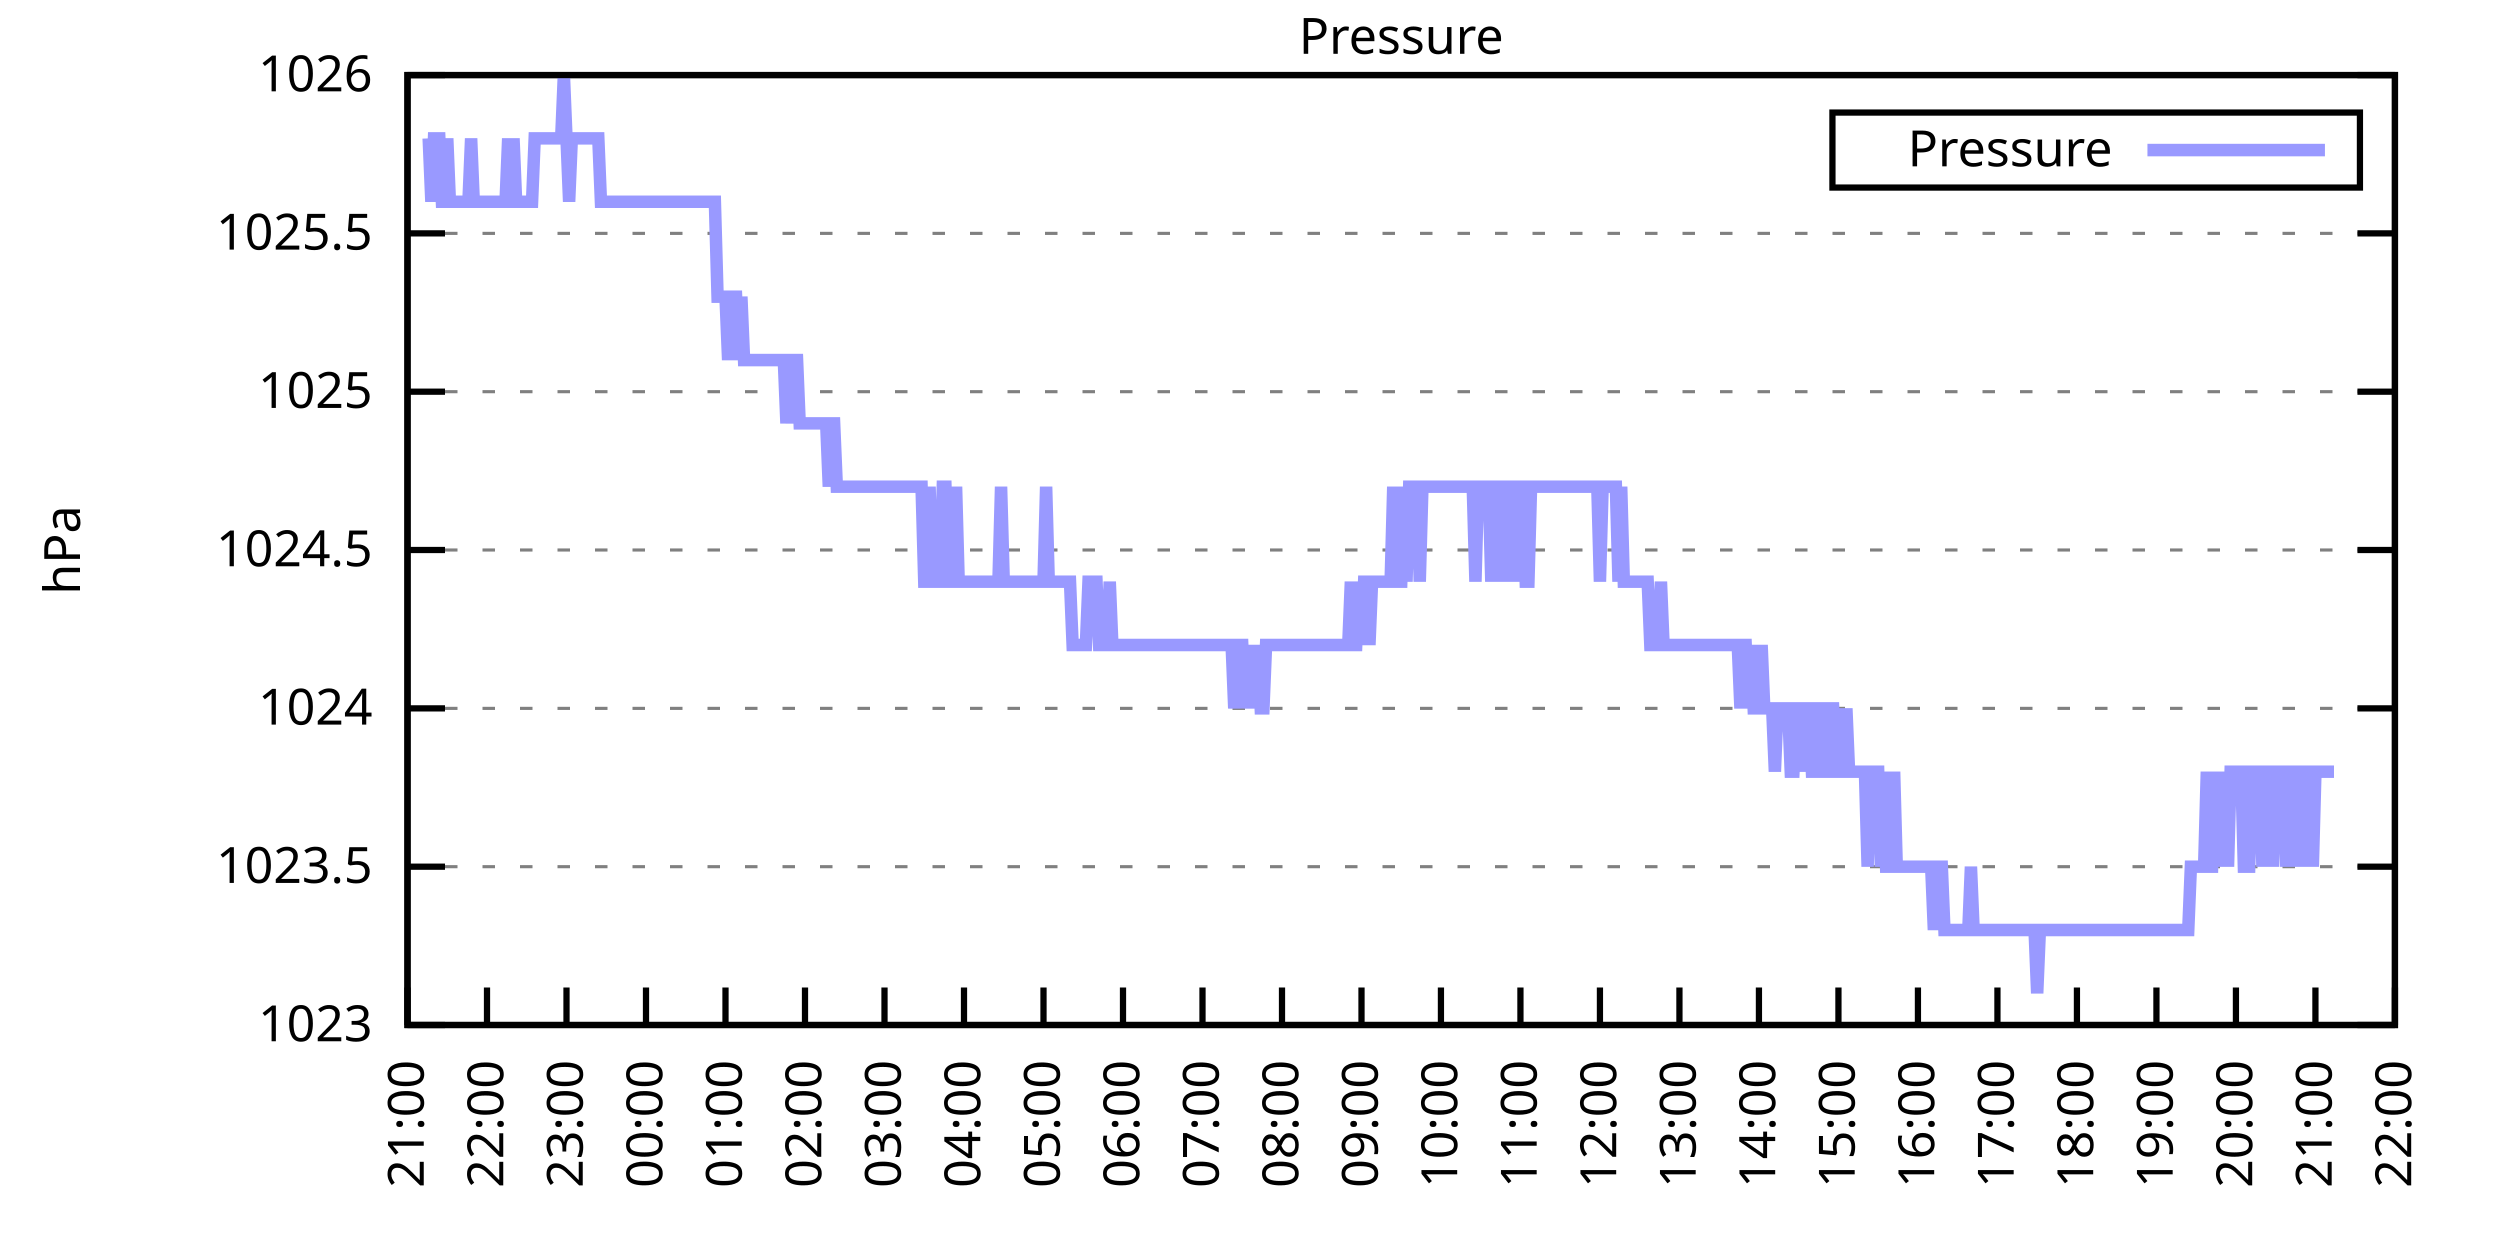
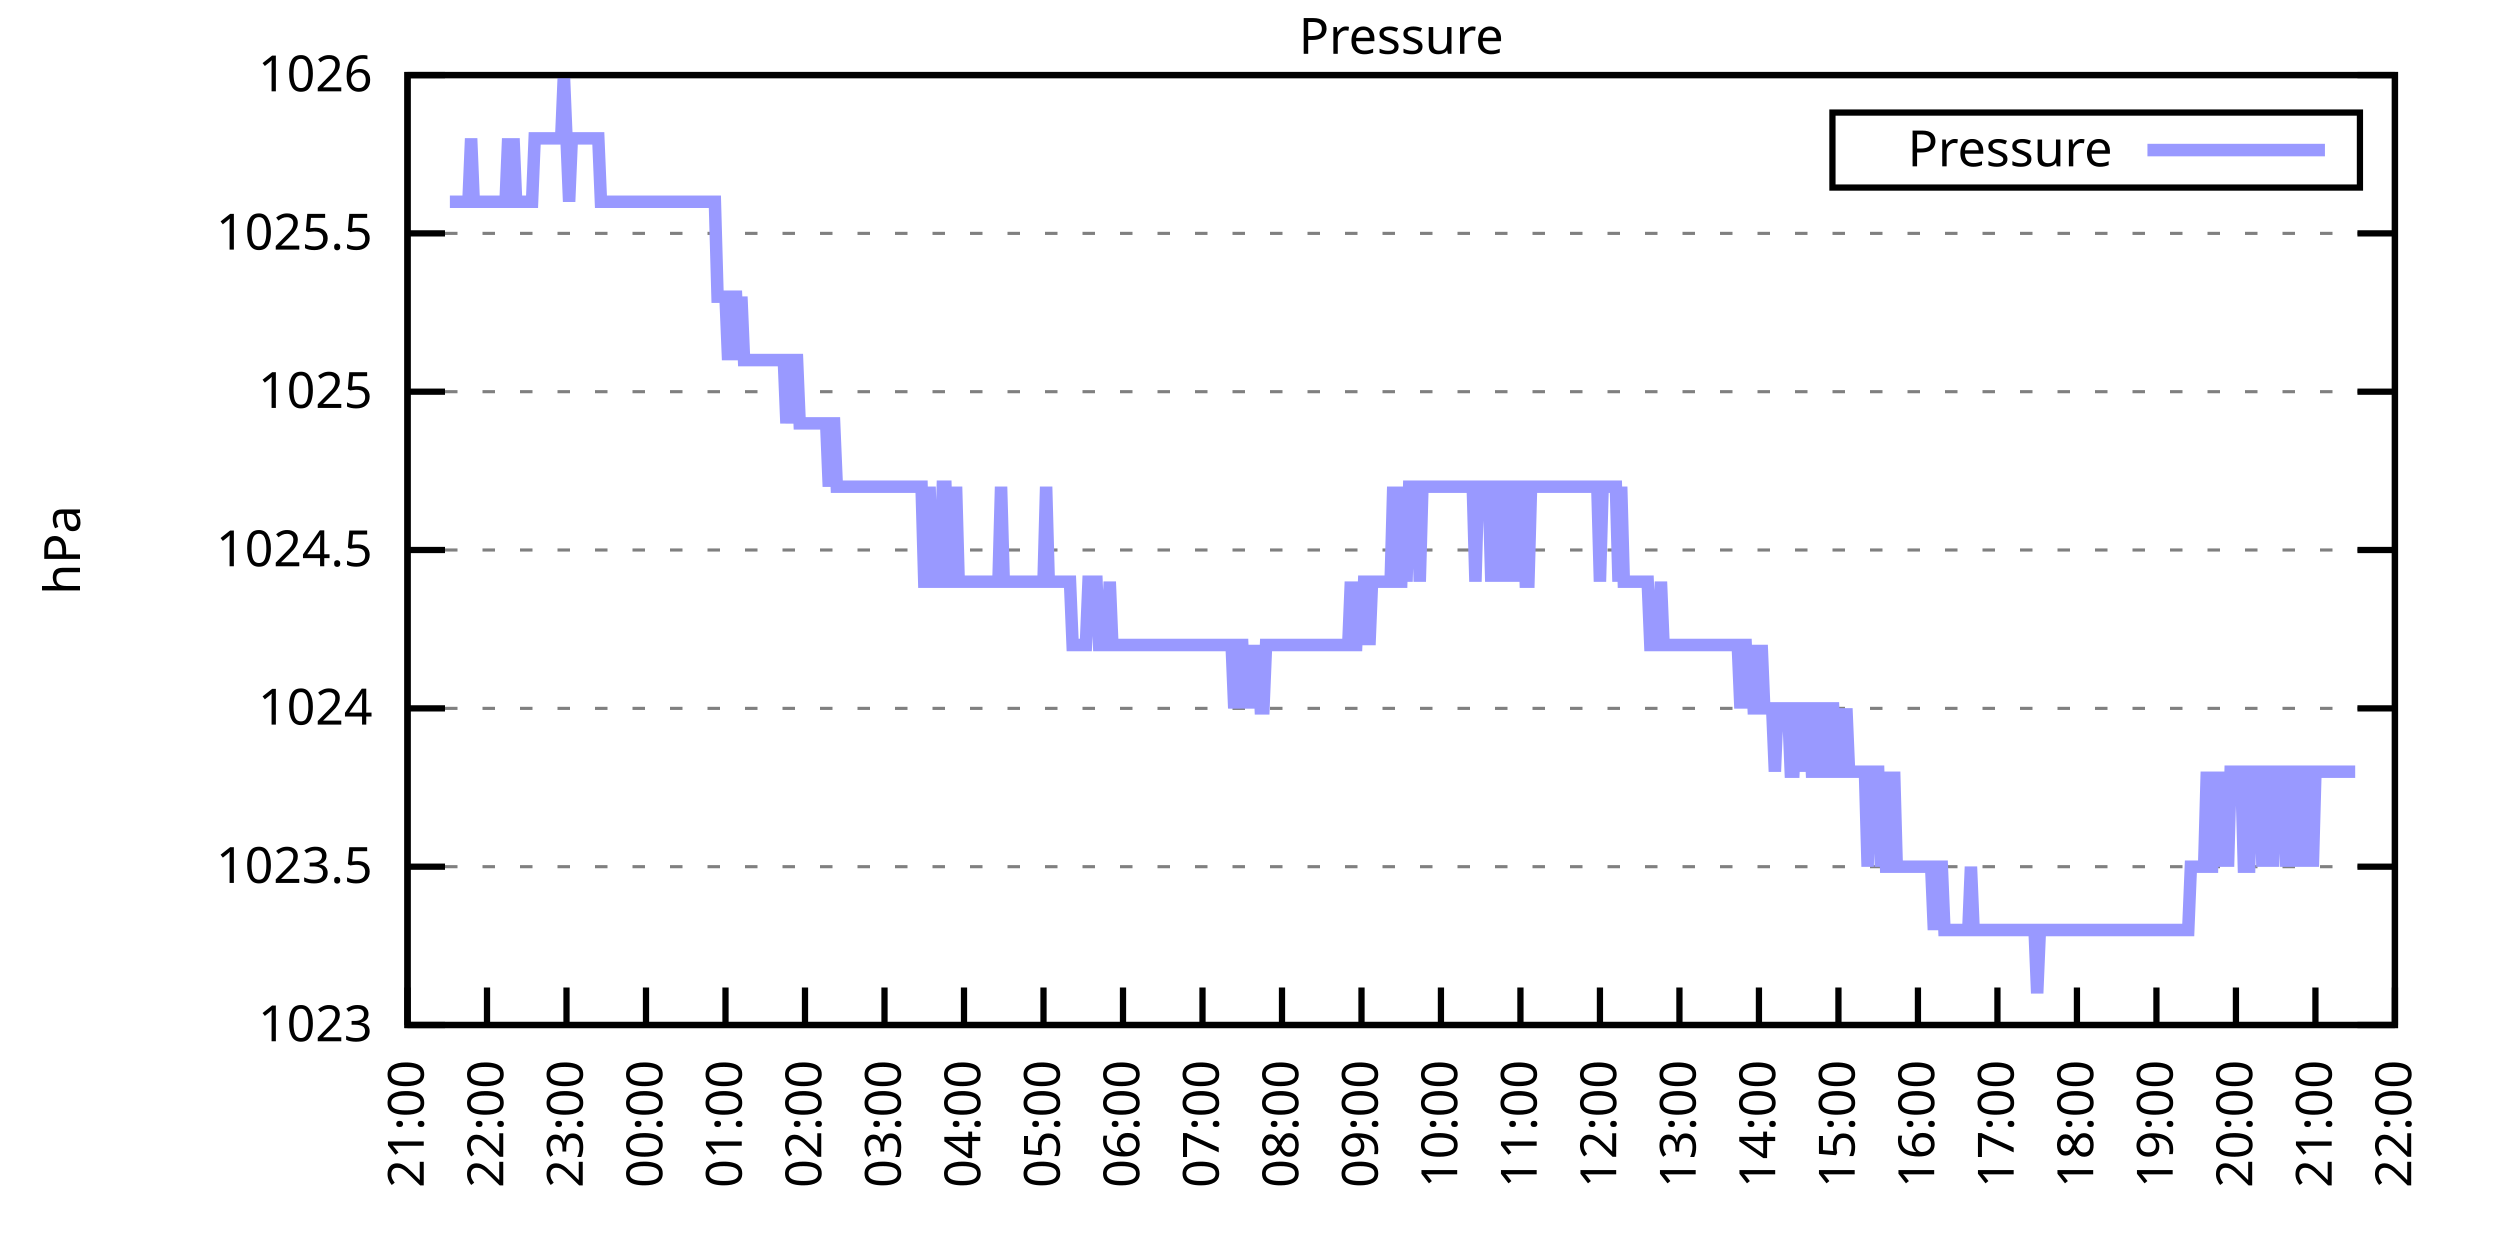
<svg xmlns="http://www.w3.org/2000/svg" xmlns:xlink="http://www.w3.org/1999/xlink" width="400" height="200" viewBox="0 0 400 200">
  <g id="gnuplot_canvas">
    <rect x="0" y="0" width="400" height="200" fill="none" />
    <defs>
      <circle id="gpDot" r="0.5" stroke-width="0.5" stroke="currentColor" />
      <path id="gpPt0" stroke-width="0.333" stroke="currentColor" d="M-1,0 h2 M0,-1 v2" />
      <path id="gpPt1" stroke-width="0.333" stroke="currentColor" d="M-1,-1 L1,1 M1,-1 L-1,1" />
      <path id="gpPt2" stroke-width="0.333" stroke="currentColor" d="M-1,0 L1,0 M0,-1 L0,1 M-1,-1 L1,1 M-1,1 L1,-1" />
      <rect id="gpPt3" stroke-width="0.333" stroke="currentColor" x="-1" y="-1" width="2" height="2" />
      <rect id="gpPt4" stroke-width="0.333" stroke="currentColor" fill="currentColor" x="-1" y="-1" width="2" height="2" />
      <circle id="gpPt5" stroke-width="0.333" stroke="currentColor" cx="0" cy="0" r="1" />
      <use xlink:href="#gpPt5" id="gpPt6" fill="currentColor" stroke="none" />
      <path id="gpPt7" stroke-width="0.333" stroke="currentColor" d="M0,-1.33 L-1.33,0.67 L1.33,0.67 z" />
      <use xlink:href="#gpPt7" id="gpPt8" fill="currentColor" stroke="none" />
      <use xlink:href="#gpPt7" id="gpPt9" stroke="currentColor" transform="rotate(180)" />
      <use xlink:href="#gpPt9" id="gpPt10" fill="currentColor" stroke="none" />
      <use xlink:href="#gpPt3" id="gpPt11" stroke="currentColor" transform="rotate(45)" />
      <use xlink:href="#gpPt11" id="gpPt12" fill="currentColor" stroke="none" />
      <path id="gpPt13" stroke-width="0.333" stroke="currentColor" d="M0,1.330 L1.265,0.411 L0.782,-1.067 L-0.782,-1.076 L-1.265,0.411 z" />
      <use xlink:href="#gpPt13" id="gpPt14" fill="currentColor" stroke="none" />
      <filter id="textbox" filterUnits="objectBoundingBox" x="0" y="0" height="1" width="1">
        <feFlood flood-color="white" flood-opacity="1" result="bgnd" />
        <feComposite in="SourceGraphic" in2="bgnd" operator="atop" />
      </filter>
      <filter id="greybox" filterUnits="objectBoundingBox" x="0" y="0" height="1" width="1">
        <feFlood flood-color="lightgrey" flood-opacity="1" result="grey" />
        <feComposite in="SourceGraphic" in2="grey" operator="atop" />
      </filter>
    </defs>
    <g fill="none" color="white" stroke="currentColor" stroke-width="1.00" stroke-linecap="butt" stroke-linejoin="miter">
</g>
    <g fill="none" color="black" stroke="currentColor" stroke-width="1.00" stroke-linecap="butt" stroke-linejoin="miter">
      <g stroke="none" shape-rendering="crispEdges">
        <polygon fill="rgb(255, 255, 255)" points="65.20,164.00 383.18,164.00 383.18,12.02 65.20,12.02 " />
      </g>
    </g>
    <g fill="none" color="black" stroke="currentColor" stroke-width="1.00" stroke-linecap="butt" stroke-linejoin="miter">
</g>
    <g fill="none" color="black" stroke="black" stroke-width="0.50" stroke-linecap="butt" stroke-linejoin="miter">
</g>
    <g fill="none" color="gray" stroke="currentColor" stroke-width="0.50" stroke-linecap="butt" stroke-linejoin="miter">
      <path stroke="gray" stroke-dasharray="2,4" class="gridline" d="M65.20,164.00 L383.19,164.00  " />
    </g>
    <g fill="none" color="gray" stroke="gray" stroke-width="1.00" stroke-linecap="butt" stroke-linejoin="miter">
</g>
    <g fill="none" color="black" stroke="currentColor" stroke-width="1.00" stroke-linecap="butt" stroke-linejoin="miter">
      <path stroke="black" d="M65.20,164.00 L71.20,164.00 M383.19,164.00 L377.19,164.00  " />
      <g transform="translate(59.60,166.60)" stroke="none" fill="black" font-family="Sans" font-size="8.00" text-anchor="end">
        <text>
          <tspan font-family="Sans"> 1023</tspan>
        </text>
      </g>
    </g>
    <g fill="none" color="black" stroke="currentColor" stroke-width="1.00" stroke-linecap="butt" stroke-linejoin="miter">
</g>
    <g fill="none" color="black" stroke="black" stroke-width="0.50" stroke-linecap="butt" stroke-linejoin="miter">
</g>
    <g fill="none" color="gray" stroke="currentColor" stroke-width="0.50" stroke-linecap="butt" stroke-linejoin="miter">
      <path stroke="gray" stroke-dasharray="2,4" class="gridline" d="M65.20,138.67 L383.19,138.67  " />
    </g>
    <g fill="none" color="gray" stroke="gray" stroke-width="1.00" stroke-linecap="butt" stroke-linejoin="miter">
</g>
    <g fill="none" color="black" stroke="currentColor" stroke-width="1.00" stroke-linecap="butt" stroke-linejoin="miter">
      <path stroke="black" d="M65.20,138.67 L71.20,138.67 M383.19,138.67 L377.19,138.67  " />
      <g transform="translate(59.60,141.27)" stroke="none" fill="black" font-family="Sans" font-size="8.00" text-anchor="end">
        <text>
          <tspan font-family="Sans"> 1023.5</tspan>
        </text>
      </g>
    </g>
    <g fill="none" color="black" stroke="currentColor" stroke-width="1.00" stroke-linecap="butt" stroke-linejoin="miter">
</g>
    <g fill="none" color="black" stroke="black" stroke-width="0.50" stroke-linecap="butt" stroke-linejoin="miter">
</g>
    <g fill="none" color="gray" stroke="currentColor" stroke-width="0.50" stroke-linecap="butt" stroke-linejoin="miter">
      <path stroke="gray" stroke-dasharray="2,4" class="gridline" d="M65.20,113.34 L383.19,113.34  " />
    </g>
    <g fill="none" color="gray" stroke="gray" stroke-width="1.00" stroke-linecap="butt" stroke-linejoin="miter">
</g>
    <g fill="none" color="black" stroke="currentColor" stroke-width="1.00" stroke-linecap="butt" stroke-linejoin="miter">
      <path stroke="black" d="M65.20,113.34 L71.20,113.34 M383.19,113.34 L377.19,113.34  " />
      <g transform="translate(59.60,115.94)" stroke="none" fill="black" font-family="Sans" font-size="8.00" text-anchor="end">
        <text>
          <tspan font-family="Sans"> 1024</tspan>
        </text>
      </g>
    </g>
    <g fill="none" color="black" stroke="currentColor" stroke-width="1.00" stroke-linecap="butt" stroke-linejoin="miter">
</g>
    <g fill="none" color="black" stroke="black" stroke-width="0.50" stroke-linecap="butt" stroke-linejoin="miter">
</g>
    <g fill="none" color="gray" stroke="currentColor" stroke-width="0.50" stroke-linecap="butt" stroke-linejoin="miter">
      <path stroke="gray" stroke-dasharray="2,4" class="gridline" d="M65.20,88.00 L383.19,88.00  " />
    </g>
    <g fill="none" color="gray" stroke="gray" stroke-width="1.00" stroke-linecap="butt" stroke-linejoin="miter">
</g>
    <g fill="none" color="black" stroke="currentColor" stroke-width="1.00" stroke-linecap="butt" stroke-linejoin="miter">
      <path stroke="black" d="M65.20,88.00 L71.20,88.00 M383.19,88.00 L377.19,88.00  " />
      <g transform="translate(59.60,90.60)" stroke="none" fill="black" font-family="Sans" font-size="8.00" text-anchor="end">
        <text>
          <tspan font-family="Sans"> 1024.5</tspan>
        </text>
      </g>
    </g>
    <g fill="none" color="black" stroke="currentColor" stroke-width="1.00" stroke-linecap="butt" stroke-linejoin="miter">
</g>
    <g fill="none" color="black" stroke="black" stroke-width="0.50" stroke-linecap="butt" stroke-linejoin="miter">
</g>
    <g fill="none" color="gray" stroke="currentColor" stroke-width="0.50" stroke-linecap="butt" stroke-linejoin="miter">
      <path stroke="gray" stroke-dasharray="2,4" class="gridline" d="M65.20,62.67 L383.19,62.67  " />
    </g>
    <g fill="none" color="gray" stroke="gray" stroke-width="1.00" stroke-linecap="butt" stroke-linejoin="miter">
</g>
    <g fill="none" color="black" stroke="currentColor" stroke-width="1.00" stroke-linecap="butt" stroke-linejoin="miter">
      <path stroke="black" d="M65.20,62.67 L71.20,62.67 M383.19,62.67 L377.19,62.67  " />
      <g transform="translate(59.60,65.27)" stroke="none" fill="black" font-family="Sans" font-size="8.00" text-anchor="end">
        <text>
          <tspan font-family="Sans"> 1025</tspan>
        </text>
      </g>
    </g>
    <g fill="none" color="black" stroke="currentColor" stroke-width="1.00" stroke-linecap="butt" stroke-linejoin="miter">
</g>
    <g fill="none" color="black" stroke="black" stroke-width="0.50" stroke-linecap="butt" stroke-linejoin="miter">
</g>
    <g fill="none" color="gray" stroke="currentColor" stroke-width="0.50" stroke-linecap="butt" stroke-linejoin="miter">
      <path stroke="gray" stroke-dasharray="2,4" class="gridline" d="M65.20,37.34 L383.19,37.34  " />
    </g>
    <g fill="none" color="gray" stroke="gray" stroke-width="1.00" stroke-linecap="butt" stroke-linejoin="miter">
</g>
    <g fill="none" color="black" stroke="currentColor" stroke-width="1.00" stroke-linecap="butt" stroke-linejoin="miter">
      <path stroke="black" d="M65.20,37.34 L71.20,37.34 M383.19,37.34 L377.19,37.34  " />
      <g transform="translate(59.60,39.94)" stroke="none" fill="black" font-family="Sans" font-size="8.00" text-anchor="end">
        <text>
          <tspan font-family="Sans"> 1025.5</tspan>
        </text>
      </g>
    </g>
    <g fill="none" color="black" stroke="currentColor" stroke-width="1.00" stroke-linecap="butt" stroke-linejoin="miter">
</g>
    <g fill="none" color="black" stroke="black" stroke-width="0.50" stroke-linecap="butt" stroke-linejoin="miter">
</g>
    <g fill="none" color="gray" stroke="currentColor" stroke-width="0.50" stroke-linecap="butt" stroke-linejoin="miter">
      <path stroke="gray" stroke-dasharray="2,4" class="gridline" d="M65.20,12.01 L383.19,12.01  " />
    </g>
    <g fill="none" color="gray" stroke="gray" stroke-width="1.00" stroke-linecap="butt" stroke-linejoin="miter">
</g>
    <g fill="none" color="black" stroke="currentColor" stroke-width="1.00" stroke-linecap="butt" stroke-linejoin="miter">
      <path stroke="black" d="M65.20,12.01 L71.20,12.01 M383.19,12.01 L377.19,12.01  " />
      <g transform="translate(59.60,14.61)" stroke="none" fill="black" font-family="Sans" font-size="8.00" text-anchor="end">
        <text>
          <tspan font-family="Sans"> 1026</tspan>
        </text>
      </g>
    </g>
    <g fill="none" color="black" stroke="currentColor" stroke-width="1.00" stroke-linecap="butt" stroke-linejoin="miter">
      <path stroke="black" d="M65.20,164.00 L65.20,158.00  " />
      <g transform="translate(67.80,169.60) rotate(270.00)" stroke="none" fill="black" font-family="Sans" font-size="8.00" text-anchor="end">
        <text>
          <tspan font-family="Sans">21:00</tspan>
        </text>
      </g>
    </g>
    <g fill="none" color="black" stroke="currentColor" stroke-width="1.00" stroke-linecap="butt" stroke-linejoin="miter">
      <path stroke="black" d="M77.92,164.00 L77.92,158.00  " />
      <g transform="translate(80.52,169.60) rotate(270.00)" stroke="none" fill="black" font-family="Sans" font-size="8.00" text-anchor="end">
        <text>
          <tspan font-family="Sans">22:00</tspan>
        </text>
      </g>
    </g>
    <g fill="none" color="black" stroke="currentColor" stroke-width="1.00" stroke-linecap="butt" stroke-linejoin="miter">
      <path stroke="black" d="M90.64,164.00 L90.64,158.00  " />
      <g transform="translate(93.24,169.60) rotate(270.00)" stroke="none" fill="black" font-family="Sans" font-size="8.00" text-anchor="end">
        <text>
          <tspan font-family="Sans">23:00</tspan>
        </text>
      </g>
    </g>
    <g fill="none" color="black" stroke="currentColor" stroke-width="1.00" stroke-linecap="butt" stroke-linejoin="miter">
      <path stroke="black" d="M103.36,164.00 L103.36,158.00  " />
      <g transform="translate(105.96,169.60) rotate(270.00)" stroke="none" fill="black" font-family="Sans" font-size="8.00" text-anchor="end">
        <text>
          <tspan font-family="Sans">00:00</tspan>
        </text>
      </g>
    </g>
    <g fill="none" color="black" stroke="currentColor" stroke-width="1.00" stroke-linecap="butt" stroke-linejoin="miter">
      <path stroke="black" d="M116.08,164.00 L116.08,158.00  " />
      <g transform="translate(118.68,169.60) rotate(270.00)" stroke="none" fill="black" font-family="Sans" font-size="8.00" text-anchor="end">
        <text>
          <tspan font-family="Sans">01:00</tspan>
        </text>
      </g>
    </g>
    <g fill="none" color="black" stroke="currentColor" stroke-width="1.00" stroke-linecap="butt" stroke-linejoin="miter">
      <path stroke="black" d="M128.80,164.00 L128.80,158.00  " />
      <g transform="translate(131.40,169.60) rotate(270.00)" stroke="none" fill="black" font-family="Sans" font-size="8.00" text-anchor="end">
        <text>
          <tspan font-family="Sans">02:00</tspan>
        </text>
      </g>
    </g>
    <g fill="none" color="black" stroke="currentColor" stroke-width="1.00" stroke-linecap="butt" stroke-linejoin="miter">
      <path stroke="black" d="M141.52,164.00 L141.52,158.00  " />
      <g transform="translate(144.12,169.60) rotate(270.00)" stroke="none" fill="black" font-family="Sans" font-size="8.00" text-anchor="end">
        <text>
          <tspan font-family="Sans">03:00</tspan>
        </text>
      </g>
    </g>
    <g fill="none" color="black" stroke="currentColor" stroke-width="1.00" stroke-linecap="butt" stroke-linejoin="miter">
      <path stroke="black" d="M154.24,164.00 L154.24,158.00  " />
      <g transform="translate(156.84,169.60) rotate(270.00)" stroke="none" fill="black" font-family="Sans" font-size="8.00" text-anchor="end">
        <text>
          <tspan font-family="Sans">04:00</tspan>
        </text>
      </g>
    </g>
    <g fill="none" color="black" stroke="currentColor" stroke-width="1.00" stroke-linecap="butt" stroke-linejoin="miter">
      <path stroke="black" d="M166.96,164.00 L166.96,158.00  " />
      <g transform="translate(169.56,169.60) rotate(270.00)" stroke="none" fill="black" font-family="Sans" font-size="8.00" text-anchor="end">
        <text>
          <tspan font-family="Sans">05:00</tspan>
        </text>
      </g>
    </g>
    <g fill="none" color="black" stroke="currentColor" stroke-width="1.00" stroke-linecap="butt" stroke-linejoin="miter">
      <path stroke="black" d="M179.68,164.00 L179.68,158.00  " />
      <g transform="translate(182.28,169.60) rotate(270.00)" stroke="none" fill="black" font-family="Sans" font-size="8.00" text-anchor="end">
        <text>
          <tspan font-family="Sans">06:00</tspan>
        </text>
      </g>
    </g>
    <g fill="none" color="black" stroke="currentColor" stroke-width="1.00" stroke-linecap="butt" stroke-linejoin="miter">
      <path stroke="black" d="M192.40,164.00 L192.40,158.00  " />
      <g transform="translate(195.00,169.60) rotate(270.00)" stroke="none" fill="black" font-family="Sans" font-size="8.00" text-anchor="end">
        <text>
          <tspan font-family="Sans">07:00</tspan>
        </text>
      </g>
    </g>
    <g fill="none" color="black" stroke="currentColor" stroke-width="1.00" stroke-linecap="butt" stroke-linejoin="miter">
      <path stroke="black" d="M205.12,164.00 L205.12,158.00  " />
      <g transform="translate(207.72,169.60) rotate(270.00)" stroke="none" fill="black" font-family="Sans" font-size="8.00" text-anchor="end">
        <text>
          <tspan font-family="Sans">08:00</tspan>
        </text>
      </g>
    </g>
    <g fill="none" color="black" stroke="currentColor" stroke-width="1.00" stroke-linecap="butt" stroke-linejoin="miter">
      <path stroke="black" d="M217.84,164.00 L217.84,158.00  " />
      <g transform="translate(220.44,169.60) rotate(270.00)" stroke="none" fill="black" font-family="Sans" font-size="8.00" text-anchor="end">
        <text>
          <tspan font-family="Sans">09:00</tspan>
        </text>
      </g>
    </g>
    <g fill="none" color="black" stroke="currentColor" stroke-width="1.00" stroke-linecap="butt" stroke-linejoin="miter">
      <path stroke="black" d="M230.55,164.00 L230.55,158.00  " />
      <g transform="translate(233.15,169.60) rotate(270.00)" stroke="none" fill="black" font-family="Sans" font-size="8.00" text-anchor="end">
        <text>
          <tspan font-family="Sans">10:00</tspan>
        </text>
      </g>
    </g>
    <g fill="none" color="black" stroke="currentColor" stroke-width="1.00" stroke-linecap="butt" stroke-linejoin="miter">
      <path stroke="black" d="M243.27,164.00 L243.27,158.00  " />
      <g transform="translate(245.87,169.60) rotate(270.00)" stroke="none" fill="black" font-family="Sans" font-size="8.00" text-anchor="end">
        <text>
          <tspan font-family="Sans">11:00</tspan>
        </text>
      </g>
    </g>
    <g fill="none" color="black" stroke="currentColor" stroke-width="1.00" stroke-linecap="butt" stroke-linejoin="miter">
      <path stroke="black" d="M255.99,164.00 L255.99,158.00  " />
      <g transform="translate(258.59,169.60) rotate(270.00)" stroke="none" fill="black" font-family="Sans" font-size="8.00" text-anchor="end">
        <text>
          <tspan font-family="Sans">12:00</tspan>
        </text>
      </g>
    </g>
    <g fill="none" color="black" stroke="currentColor" stroke-width="1.00" stroke-linecap="butt" stroke-linejoin="miter">
      <path stroke="black" d="M268.71,164.00 L268.71,158.00  " />
      <g transform="translate(271.31,169.60) rotate(270.00)" stroke="none" fill="black" font-family="Sans" font-size="8.00" text-anchor="end">
        <text>
          <tspan font-family="Sans">13:00</tspan>
        </text>
      </g>
    </g>
    <g fill="none" color="black" stroke="currentColor" stroke-width="1.00" stroke-linecap="butt" stroke-linejoin="miter">
      <path stroke="black" d="M281.43,164.00 L281.43,158.00  " />
      <g transform="translate(284.03,169.60) rotate(270.00)" stroke="none" fill="black" font-family="Sans" font-size="8.00" text-anchor="end">
        <text>
          <tspan font-family="Sans">14:00</tspan>
        </text>
      </g>
    </g>
    <g fill="none" color="black" stroke="currentColor" stroke-width="1.00" stroke-linecap="butt" stroke-linejoin="miter">
      <path stroke="black" d="M294.15,164.00 L294.15,158.00  " />
      <g transform="translate(296.75,169.60) rotate(270.00)" stroke="none" fill="black" font-family="Sans" font-size="8.00" text-anchor="end">
        <text>
          <tspan font-family="Sans">15:00</tspan>
        </text>
      </g>
    </g>
    <g fill="none" color="black" stroke="currentColor" stroke-width="1.00" stroke-linecap="butt" stroke-linejoin="miter">
      <path stroke="black" d="M306.87,164.00 L306.87,158.00  " />
      <g transform="translate(309.47,169.60) rotate(270.00)" stroke="none" fill="black" font-family="Sans" font-size="8.00" text-anchor="end">
        <text>
          <tspan font-family="Sans">16:00</tspan>
        </text>
      </g>
    </g>
    <g fill="none" color="black" stroke="currentColor" stroke-width="1.00" stroke-linecap="butt" stroke-linejoin="miter">
      <path stroke="black" d="M319.59,164.00 L319.59,158.00  " />
      <g transform="translate(322.19,169.60) rotate(270.00)" stroke="none" fill="black" font-family="Sans" font-size="8.00" text-anchor="end">
        <text>
          <tspan font-family="Sans">17:00</tspan>
        </text>
      </g>
    </g>
    <g fill="none" color="black" stroke="currentColor" stroke-width="1.00" stroke-linecap="butt" stroke-linejoin="miter">
      <path stroke="black" d="M332.31,164.00 L332.31,158.00  " />
      <g transform="translate(334.91,169.60) rotate(270.00)" stroke="none" fill="black" font-family="Sans" font-size="8.00" text-anchor="end">
        <text>
          <tspan font-family="Sans">18:00</tspan>
        </text>
      </g>
    </g>
    <g fill="none" color="black" stroke="currentColor" stroke-width="1.00" stroke-linecap="butt" stroke-linejoin="miter">
      <path stroke="black" d="M345.03,164.00 L345.03,158.00  " />
      <g transform="translate(347.63,169.60) rotate(270.00)" stroke="none" fill="black" font-family="Sans" font-size="8.00" text-anchor="end">
        <text>
          <tspan font-family="Sans">19:00</tspan>
        </text>
      </g>
    </g>
    <g fill="none" color="black" stroke="currentColor" stroke-width="1.00" stroke-linecap="butt" stroke-linejoin="miter">
      <path stroke="black" d="M357.75,164.00 L357.75,158.00  " />
      <g transform="translate(360.35,169.60) rotate(270.00)" stroke="none" fill="black" font-family="Sans" font-size="8.00" text-anchor="end">
        <text>
          <tspan font-family="Sans">20:00</tspan>
        </text>
      </g>
    </g>
    <g fill="none" color="black" stroke="currentColor" stroke-width="1.00" stroke-linecap="butt" stroke-linejoin="miter">
      <path stroke="black" d="M370.47,164.00 L370.47,158.00  " />
      <g transform="translate(373.07,169.60) rotate(270.00)" stroke="none" fill="black" font-family="Sans" font-size="8.00" text-anchor="end">
        <text>
          <tspan font-family="Sans">21:00</tspan>
        </text>
      </g>
    </g>
    <g fill="none" color="black" stroke="currentColor" stroke-width="1.00" stroke-linecap="butt" stroke-linejoin="miter">
      <path stroke="black" d="M383.19,164.00 L383.19,158.00  " />
      <g transform="translate(385.79,169.60) rotate(270.00)" stroke="none" fill="black" font-family="Sans" font-size="8.00" text-anchor="end">
        <text>
          <tspan font-family="Sans">22:00</tspan>
        </text>
      </g>
    </g>
    <g fill="none" color="black" stroke="currentColor" stroke-width="1.00" stroke-linecap="butt" stroke-linejoin="miter">
</g>
    <g fill="none" color="black" stroke="currentColor" stroke-width="1.00" stroke-linecap="butt" stroke-linejoin="miter">
      <path stroke="black" d="M65.20,12.01 L65.20,164.00 L383.19,164.00 L383.19,12.01 L65.20,12.01 Z  " />
    </g>
    <g fill="none" color="black" stroke="currentColor" stroke-width="1.00" stroke-linecap="butt" stroke-linejoin="miter">
</g>
    <g fill="none" color="black" stroke="currentColor" stroke-width="1.00" stroke-linecap="butt" stroke-linejoin="miter">
      <path stroke="black" d="M293.19,30.01 L293.19,18.01 L377.59,18.01 L377.59,30.01 L293.19,30.01 Z  " />
    </g>
    <g id="Pressure_plot_1">
      <g fill="none" color="white" stroke="black" stroke-width="2.00" stroke-linecap="butt" stroke-linejoin="miter">
</g>
      <g fill="none" color="black" stroke="currentColor" stroke-width="2.00" stroke-linecap="butt" stroke-linejoin="miter">
        <g transform="translate(337.99,26.61)" stroke="none" fill="black" font-family="Sans" font-size="8.00" text-anchor="end">
          <text>
            <tspan font-family="Sans">Pressure</tspan>
          </text>
        </g>
      </g>
      <g fill="none" color="black" stroke="currentColor" stroke-width="2.00" stroke-linecap="butt" stroke-linejoin="miter">
-         <path stroke="rgb(153, 153, 255)" d="M343.59,24.01 L371.99,24.01 M68.59,22.14 L69.02,32.28 L69.44,22.14 L69.86,22.14 L70.29,22.14 L70.71,32.28   L71.14,32.28 L71.56,22.14 L71.98,32.28 L72.41,32.28 L72.83,32.28 L73.26,32.28 L73.68,32.28 L74.10,32.28   L74.53,32.28 L74.95,32.28 L75.38,22.14 L75.80,32.28 L76.22,32.28 L76.65,32.28 L77.07,32.28 L77.50,32.28   L77.92,32.28 L78.34,32.28 L78.77,32.28 L79.19,32.28 L79.62,32.28 L80.04,32.28 L80.46,32.28 L80.89,32.28   L81.31,22.14 L81.74,32.28 L82.16,22.14 L82.58,32.28 L83.01,32.28 L83.43,32.28 L83.86,32.28 L84.28,32.28   L84.70,32.28 L85.13,32.28 L85.55,22.14 L85.98,22.14 L86.40,22.14 L86.82,22.14 L87.25,22.14 L87.67,22.14   L88.10,22.14 L88.52,22.14 L88.94,22.14 L89.37,22.14 L89.79,22.14 L90.22,12.01 L90.64,22.14 L91.06,32.28   L91.49,22.14 L91.91,22.14 L92.34,22.14 L92.76,22.14 L93.18,22.14 L93.61,22.14 L94.03,22.14 L94.46,22.14   L94.88,22.14 L95.30,22.14 L95.73,22.14 L96.15,32.28 L96.58,32.28 L97.00,32.28 L97.42,32.28 L97.85,32.28   L98.27,32.28 L98.69,32.28 L99.12,32.28 L99.54,32.28 L99.97,32.28 L100.39,32.28 L100.81,32.28 L101.24,32.28   L101.66,32.28 L102.09,32.28 L102.51,32.28 L102.93,32.28 L103.36,32.28 L103.78,32.28 L104.21,32.28 L104.63,32.28   L105.05,32.28 L105.48,32.28 L105.90,32.28 L106.33,32.28 L106.75,32.28 L107.17,32.28 L107.60,32.28 L108.02,32.28   L108.45,32.28 L108.87,32.28 L109.29,32.28 L109.72,32.28 L110.14,32.28 L110.57,32.28 L110.99,32.28 L111.41,32.28   L111.84,32.28 L112.26,32.28 L112.69,32.28 L113.11,32.28 L113.53,32.28 L113.96,32.28 L114.38,32.28 L114.81,47.47   L115.23,47.47 L115.65,47.47 L116.08,47.47 L116.50,57.61 L116.93,47.47 L117.35,47.47 L117.77,47.47 L118.20,57.61   L118.62,47.47 L119.05,57.61 L119.47,57.61 L119.89,57.61 L120.32,57.61 L120.74,57.61 L121.17,57.61 L121.59,57.61   L122.01,57.61 L122.44,57.61 L122.86,57.61 L123.29,57.61 L123.71,57.61 L124.13,57.61 L124.56,57.61 L124.98,57.61   L125.41,57.61 L125.83,67.74 L126.25,57.61 L126.68,67.74 L127.10,57.61 L127.53,57.61 L127.95,67.74 L128.37,67.74   L128.80,67.74 L129.22,67.74 L129.65,67.74 L130.07,67.74 L130.49,67.74 L130.92,67.74 L131.34,67.74 L131.77,67.74   L132.19,67.74 L132.61,77.87 L133.04,67.74 L133.46,67.74 L133.89,77.87 L134.31,77.87 L134.73,77.87 L135.16,77.87   L135.58,77.87 L136.01,77.87 L136.43,77.87 L136.85,77.87 L137.28,77.87 L137.70,77.87 L138.13,77.87 L138.55,77.87   L138.97,77.87 L139.40,77.87 L139.82,77.87 L140.25,77.87 L140.67,77.87 L141.09,77.87 L141.52,77.87 L141.94,77.87   L142.37,77.87 L142.79,77.87 L143.21,77.87 L143.64,77.87 L144.06,77.87 L144.49,77.87 L144.91,77.87 L145.33,77.87   L145.76,77.87 L146.18,77.87 L146.61,77.87 L147.03,77.87 L147.45,77.87 L147.88,93.07 L148.30,93.07 L148.73,77.87   L149.15,93.07 L149.57,93.07 L150.00,93.07 L150.42,93.07 L150.85,77.87 L151.27,77.87 L151.69,93.07 L152.12,93.07   L152.54,93.07 L152.97,77.87 L153.39,93.07 L153.81,93.07 L154.24,93.07 L154.66,93.07 L155.09,93.07 L155.51,93.07   L155.93,93.07 L156.36,93.07 L156.78,93.07 L157.21,93.07 L157.63,93.07 L158.05,93.07 L158.48,93.07 L158.90,93.07   L159.33,93.07 L159.75,93.07 L160.17,77.87 L160.60,93.07 L161.02,93.07 L161.44,93.07 L161.87,93.07 L162.29,93.07   L162.72,93.07 L163.14,93.07 L163.56,93.07 L163.99,93.07 L164.41,93.07 L164.84,93.07 L165.26,93.07 L165.68,93.07   L166.11,93.07 L166.53,93.07 L166.96,93.07 L167.38,77.87 L167.80,93.07 L168.23,93.07 L168.65,93.07 L169.08,93.07   L169.50,93.07 L169.92,93.07 L170.35,93.07 L170.77,93.07 L171.20,93.07 L171.62,103.20 L172.04,103.20 L172.47,103.20   L172.89,103.20 L173.32,103.20 L173.74,103.20 L174.16,93.07 L174.59,93.07 L175.01,93.07 L175.44,93.07 L175.86,103.20   L176.28,103.20 L176.71,103.20 L177.13,103.20 L177.56,93.07 L177.98,103.20 L178.40,103.20 L178.83,103.20 L179.25,103.20   L179.68,103.20 L180.10,103.20 L180.52,103.20 L180.95,103.20 L181.37,103.20 L181.80,103.20 L182.22,103.20 L182.64,103.20   L183.07,103.20 L183.49,103.20 L183.92,103.20 L184.34,103.20 L184.76,103.20 L185.19,103.20 L185.61,103.20 L186.04,103.20   L186.46,103.20 L186.88,103.20 L187.31,103.20 L187.73,103.20 L188.16,103.20 L188.58,103.20 L189.00,103.20 L189.43,103.20   L189.85,103.20 L190.28,103.20 L190.70,103.20 L191.12,103.20 L191.55,103.20 L191.97,103.20 L192.40,103.20 L192.82,103.20   L193.24,103.20 L193.67,103.20 L194.09,103.20 L194.52,103.20 L194.94,103.20 L195.36,103.20 L195.79,103.20 L196.21,103.20   L196.64,103.20 L197.06,103.20 L197.48,113.34 L197.91,103.20 L198.33,103.20 L198.76,103.20 L199.18,113.34 L199.60,103.20   L200.03,113.34 L200.45,103.20 L200.88,113.34 L201.30,103.20 L201.72,113.34 L202.15,113.34 L202.57,103.20 L203.00,103.20   L203.42,103.20 L203.84,103.20 L204.27,103.20 L204.69,103.20 L205.12,103.20 L205.54,103.20 L205.96,103.20 L206.39,103.20   L206.81,103.20 L207.24,103.20 L207.66,103.20 L208.08,103.20 L208.51,103.20 L208.93,103.20 L209.36,103.20 L209.78,103.20   L210.20,103.20 L210.63,103.20 L211.05,103.20 L211.48,103.20 L211.90,103.20 L212.32,103.20 L212.75,103.20 L213.17,103.20   L213.60,103.20 L214.02,103.20 L214.44,103.20 L214.87,103.20 L215.29,103.20 L215.72,103.20 L216.14,93.07 L216.56,103.20   L216.99,103.20 L217.41,93.07 L217.84,103.20 L218.26,93.07 L218.68,93.07 L219.11,103.20 L219.53,93.07 L219.96,93.07   L220.38,93.07 L220.80,93.07 L221.23,93.07 L221.65,93.07 L222.08,93.07 L222.50,93.07 L222.92,77.87 L223.35,93.07   L223.77,93.07 L224.20,93.07 L224.62,77.87 L225.04,93.07 L225.47,77.87 L225.89,77.87 L226.31,77.87 L226.74,77.87   L227.16,93.07 L227.59,77.87 L228.01,77.87 L228.43,77.87 L228.86,77.87 L229.28,77.87 L229.71,77.87 L230.13,77.87   L230.55,77.87 L230.98,77.87 L231.40,77.87 L231.83,77.87 L232.25,77.87 L232.67,77.87 L233.10,77.87 L233.52,77.87   L233.95,77.87 L234.37,77.87 L234.79,77.87 L235.22,77.87 L235.64,77.87 L236.07,93.07 L236.49,77.87 L236.91,77.87   L237.34,77.87 L237.76,77.87 L238.19,77.87 L238.61,93.07 L239.03,77.87 L239.46,77.87 L239.88,93.07 L240.31,77.87   L240.73,77.87 L241.15,93.07 L241.58,77.87 L242.00,77.87 L242.43,93.07 L242.85,77.87 L243.27,77.87 L243.70,77.87   L244.12,93.07 L244.55,93.07 L244.97,77.87 L245.39,77.87 L245.82,77.87 L246.24,77.87 L246.67,77.87 L247.09,77.87   L247.51,77.87 L247.94,77.87 L248.36,77.87 L248.79,77.87 L249.21,77.87 L249.63,77.87 L250.06,77.87 L250.48,77.87   L250.91,77.87 L251.33,77.87 L251.75,77.87 L252.18,77.87 L252.60,77.87 L253.03,77.87 L253.45,77.87 L253.87,77.87   L254.30,77.87 L254.72,77.87 L255.15,77.87 L255.57,77.87 L255.99,93.07 L256.42,77.87 L256.84,77.87 L257.27,77.87   L257.69,77.87 L258.11,77.87 L258.54,77.87 L258.96,93.07 L259.39,77.87 L259.81,93.07 L260.23,93.07 L260.66,93.07   L261.08,93.07 L261.51,93.07 L261.93,93.07 L262.35,93.07 L262.78,93.07 L263.20,93.07 L263.63,93.07 L264.05,103.20   L264.47,103.20 L264.90,103.20 L265.32,103.20 L265.75,93.07 L266.17,103.20 L266.59,103.20 L267.02,103.20 L267.44,103.20   L267.87,103.20 L268.29,103.20 L268.71,103.20 L269.14,103.20 L269.56,103.20 L269.99,103.20 L270.41,103.20 L270.83,103.20   L271.26,103.20 L271.68,103.20 L272.11,103.20 L272.53,103.20 L272.95,103.20 L273.38,103.20 L273.80,103.20 L274.23,103.20   L274.65,103.20 L275.07,103.20 L275.50,103.20 L275.92,103.20 L276.35,103.20 L276.77,103.20 L277.19,103.20 L277.62,103.20   L278.04,103.20 L278.47,113.34 L278.89,103.20 L279.31,103.20 L279.74,113.34 L280.16,103.20 L280.59,113.34 L281.01,113.34   L281.43,113.34 L281.86,103.20 L282.28,113.34 L282.71,113.34 L283.13,113.34 L283.55,113.34 L283.98,123.47 L284.40,113.34   L284.83,113.34 L285.25,113.34 L285.67,113.34 L286.10,113.34 L286.52,123.47 L286.95,123.47 L287.37,113.34 L287.79,113.34   L288.22,113.34 L288.64,123.47 L289.06,113.34 L289.49,113.34 L289.91,123.47 L290.34,123.47 L290.76,113.34 L291.18,113.34   L291.61,123.47 L292.03,123.47 L292.46,123.47 L292.88,113.34 L293.30,113.34 L293.73,123.47 L294.15,123.47 L294.58,113.34   L295.00,123.47 L295.42,113.34 L295.85,123.47 L296.27,123.47 L296.70,123.47 L297.12,123.47 L297.54,123.47 L297.97,123.47   L298.39,123.47 L298.82,138.67 L299.24,123.47 L299.66,123.47 L300.09,123.47 L300.51,123.47 L300.94,138.67 L301.36,123.47   L301.78,138.67 L302.21,138.67 L302.63,138.67 L303.06,123.47 L303.48,138.67 L303.90,138.67 L304.33,138.67 L304.75,138.67   L305.18,138.67 L305.60,138.67 L306.02,138.67 L306.45,138.67 L306.87,138.67 L307.30,138.67 L307.72,138.67 L308.14,138.67   L308.57,138.67 L308.99,138.67 L309.42,148.80 L309.84,138.67 L310.26,138.67 L310.69,138.67 L311.11,148.80 L311.54,148.80   L311.96,148.80 L312.38,148.80 L312.81,148.80 L313.23,148.80 L313.66,148.80 L314.08,148.80 L314.50,148.80 L314.93,148.80   L315.35,138.67 L315.78,148.80 L316.20,148.80 L316.62,148.80 L317.05,148.80 L317.47,148.80 L317.90,148.80 L318.32,148.80   L318.74,148.80 L319.17,148.80 L319.59,148.80 L320.02,148.80 L320.44,148.80 L320.86,148.80 L321.29,148.80 L321.71,148.80   L322.14,148.80 L322.56,148.80 L322.98,148.80 L323.41,148.80 L323.83,148.80 L324.26,148.80 L324.68,148.80 L325.10,148.80   L325.53,148.80 L325.95,158.93 L326.38,148.80 L326.80,148.80 L327.22,148.80 L327.65,148.80 L328.07,148.80 L328.50,148.80   L328.92,148.80 L329.34,148.80 L329.77,148.80 L330.19,148.80 L330.62,148.80 L331.04,148.80 L331.46,148.80 L331.89,148.80   L332.31,148.80 L332.74,148.80 L333.16,148.80 L333.58,148.80 L334.01,148.80 L334.43,148.80 L334.86,148.80 L335.28,148.80   L335.70,148.80 L336.13,148.80 L336.55,148.80 L336.98,148.80 L337.40,148.80 L337.82,148.80 L338.25,148.80 L338.67,148.80   L339.10,148.80 L339.52,148.80 L339.94,148.80 L340.37,148.80 L340.79,148.80 L341.22,148.80 L341.64,148.80 L342.06,148.80   L342.49,148.80 L342.91,148.80 L343.34,148.80 L343.76,148.80 L344.18,148.80 L344.61,148.80 L345.03,148.80 L345.46,148.80   L345.88,148.80 L346.30,148.80 L346.73,148.80 L347.15,148.80 L347.58,148.80 L348.00,148.80 L348.42,148.80 L348.85,148.80   L349.27,148.80 L349.70,148.80 L350.12,148.80 L350.54,138.67 L350.97,138.67 L351.39,138.67 L351.81,138.67 L352.24,138.67   L352.66,138.67 L353.09,123.47 L353.51,138.67 L353.93,138.67 L354.36,123.47 L354.78,138.67 L355.21,123.47 L355.63,138.67   L356.05,123.47 L356.48,138.67 L356.90,123.47 L357.33,123.47 L357.75,123.47 L358.17,123.47 L358.60,123.47 L359.02,138.67   L359.45,138.67 L359.87,138.67 L360.29,123.47 L360.72,123.47 L361.14,123.47 L361.57,123.47 L361.99,138.67 L362.41,123.47   L362.84,123.47 L363.26,123.47 L363.69,138.67 L364.11,123.47 L364.53,123.47 L364.96,123.47 L365.38,123.47 L365.81,138.67   L366.23,123.47 L366.65,138.67 L367.08,123.47 L367.50,123.47 L367.93,138.67 L368.35,123.47 L368.77,138.67 L369.20,123.47   L369.62,123.47 L370.05,138.67 L370.47,123.47 L370.89,123.47 L371.32,123.47 L371.74,123.47 L372.17,123.47 L372.59,123.47   L373.01,123.47 L373.44,123.47  " />
+         <path stroke="rgb(153, 153, 255)" d="M343.59,24.01 L371.99,24.01 M71.98,32.28 L72.41,32.28 L72.83,32.28 L73.26,32.28 L73.68,32.28 L74.10,32.28   L74.53,32.28 L74.95,32.28 L75.38,22.14 L75.80,32.28 L76.22,32.28 L76.65,32.28 L77.07,32.28 L77.50,32.28   L77.92,32.28 L78.34,32.28 L78.77,32.28 L79.19,32.28 L79.62,32.28 L80.04,32.28 L80.46,32.28 L80.89,32.28   L81.31,22.14 L81.74,32.28 L82.16,22.14 L82.58,32.28 L83.01,32.28 L83.43,32.28 L83.86,32.28 L84.28,32.28   L84.70,32.28 L85.13,32.28 L85.55,22.14 L85.98,22.14 L86.40,22.14 L86.82,22.14 L87.25,22.14 L87.67,22.14   L88.10,22.14 L88.52,22.14 L88.94,22.14 L89.37,22.14 L89.79,22.14 L90.22,12.01 L90.64,22.14 L91.06,32.28   L91.49,22.14 L91.91,22.14 L92.34,22.14 L92.76,22.14 L93.18,22.14 L93.61,22.14 L94.03,22.14 L94.46,22.14   L94.88,22.14 L95.30,22.14 L95.73,22.14 L96.15,32.28 L96.58,32.28 L97.00,32.28 L97.42,32.28 L97.85,32.28   L98.27,32.28 L98.69,32.28 L99.12,32.28 L99.54,32.28 L99.97,32.28 L100.39,32.28 L100.81,32.28 L101.24,32.28   L101.66,32.28 L102.09,32.28 L102.51,32.28 L102.93,32.28 L103.36,32.28 L103.78,32.28 L104.21,32.28 L104.63,32.28   L105.05,32.28 L105.48,32.28 L105.90,32.28 L106.33,32.28 L106.75,32.28 L107.17,32.28 L107.60,32.28 L108.02,32.28   L108.45,32.28 L108.87,32.28 L109.29,32.28 L109.72,32.28 L110.14,32.28 L110.57,32.28 L110.99,32.28 L111.41,32.28   L111.84,32.28 L112.26,32.28 L112.69,32.28 L113.11,32.28 L113.53,32.28 L113.96,32.28 L114.38,32.28 L114.81,47.47   L115.23,47.47 L115.65,47.47 L116.08,47.47 L116.50,57.61 L116.93,47.47 L117.35,47.47 L117.77,47.47 L118.20,57.61   L118.62,47.47 L119.05,57.61 L119.47,57.61 L119.89,57.61 L120.32,57.61 L120.74,57.61 L121.17,57.61 L121.59,57.61   L122.01,57.61 L122.44,57.61 L122.86,57.61 L123.29,57.61 L123.71,57.61 L124.13,57.61 L124.56,57.61 L124.98,57.61   L125.41,57.61 L125.83,67.74 L126.25,57.61 L126.68,67.74 L127.10,57.61 L127.53,57.61 L127.95,67.74 L128.37,67.74   L128.80,67.74 L129.22,67.74 L129.65,67.74 L130.07,67.74 L130.49,67.74 L130.92,67.74 L131.34,67.74 L131.77,67.74   L132.19,67.74 L132.61,77.87 L133.04,67.74 L133.46,67.74 L133.89,77.87 L134.31,77.87 L134.73,77.87 L135.16,77.87   L135.58,77.87 L136.01,77.87 L136.43,77.87 L136.85,77.87 L137.28,77.87 L137.70,77.87 L138.13,77.87 L138.55,77.87   L138.97,77.87 L139.40,77.87 L139.82,77.87 L140.25,77.87 L140.67,77.87 L141.09,77.87 L141.52,77.87 L141.94,77.87   L142.37,77.87 L142.79,77.87 L143.21,77.87 L143.64,77.87 L144.06,77.87 L144.49,77.87 L144.91,77.87 L145.33,77.87   L145.76,77.87 L146.18,77.87 L146.61,77.87 L147.03,77.87 L147.45,77.87 L147.88,93.07 L148.30,93.07 L148.73,77.87   L149.15,93.07 L149.57,93.07 L150.00,93.07 L150.42,93.07 L150.85,77.87 L151.27,77.87 L151.69,93.07 L152.12,93.07   L152.54,93.07 L152.97,77.87 L153.39,93.07 L153.81,93.07 L154.24,93.07 L154.66,93.07 L155.09,93.07 L155.51,93.07   L155.93,93.07 L156.36,93.07 L156.78,93.07 L157.21,93.07 L157.63,93.07 L158.05,93.07 L158.48,93.07 L158.90,93.07   L159.33,93.07 L159.75,93.07 L160.17,77.87 L160.60,93.07 L161.02,93.07 L161.44,93.07 L161.87,93.07 L162.29,93.07   L162.72,93.07 L163.14,93.07 L163.56,93.07 L163.99,93.07 L164.41,93.07 L164.84,93.07 L165.26,93.07 L165.68,93.07   L166.11,93.07 L166.53,93.07 L166.96,93.07 L167.38,77.87 L167.80,93.07 L168.23,93.07 L168.65,93.07 L169.08,93.07   L169.50,93.07 L169.92,93.07 L170.35,93.07 L170.77,93.07 L171.20,93.07 L171.62,103.20 L172.04,103.20 L172.47,103.20   L172.89,103.20 L173.32,103.20 L173.74,103.20 L174.16,93.07 L174.59,93.07 L175.01,93.07 L175.44,93.07 L175.86,103.20   L176.28,103.20 L176.71,103.20 L177.13,103.20 L177.56,93.07 L177.98,103.20 L178.40,103.20 L178.83,103.20 L179.25,103.20   L179.68,103.20 L180.10,103.20 L180.52,103.20 L180.95,103.20 L181.37,103.20 L181.80,103.20 L182.22,103.20 L182.64,103.20   L183.07,103.20 L183.49,103.20 L183.92,103.20 L184.34,103.20 L184.76,103.20 L185.19,103.20 L185.61,103.20 L186.04,103.20   L186.46,103.20 L186.88,103.20 L187.31,103.20 L187.73,103.20 L188.16,103.20 L188.58,103.20 L189.00,103.20 L189.43,103.20   L189.85,103.20 L190.28,103.20 L190.70,103.20 L191.12,103.20 L191.55,103.20 L191.97,103.20 L192.40,103.20 L192.82,103.20   L193.24,103.20 L193.67,103.20 L194.09,103.20 L194.52,103.20 L194.94,103.20 L195.36,103.20 L195.79,103.20 L196.21,103.20   L196.64,103.20 L197.06,103.20 L197.48,113.34 L197.91,103.20 L198.33,103.20 L198.76,103.20 L199.18,113.34 L199.60,103.20   L200.03,113.34 L200.45,103.20 L200.88,113.34 L201.30,103.20 L201.72,113.34 L202.15,113.34 L202.57,103.20 L203.00,103.20   L203.42,103.20 L203.84,103.20 L204.27,103.20 L204.69,103.20 L205.12,103.20 L205.54,103.20 L205.96,103.20 L206.39,103.20   L206.81,103.20 L207.24,103.20 L207.66,103.20 L208.08,103.20 L208.51,103.20 L208.93,103.20 L209.36,103.20 L209.78,103.20   L210.20,103.20 L210.63,103.20 L211.05,103.20 L211.48,103.20 L211.90,103.20 L212.32,103.20 L212.75,103.20 L213.17,103.20   L213.60,103.20 L214.02,103.20 L214.44,103.20 L214.87,103.20 L215.29,103.20 L215.72,103.20 L216.14,93.07 L216.56,103.20   L216.99,103.20 L217.41,93.07 L217.84,103.20 L218.26,93.07 L218.68,93.07 L219.11,103.20 L219.53,93.07 L219.96,93.07   L220.38,93.07 L220.80,93.07 L221.23,93.07 L221.65,93.07 L222.08,93.07 L222.50,93.07 L222.92,77.87 L223.35,93.07   L223.77,93.07 L224.20,93.07 L224.62,77.87 L225.04,93.07 L225.47,77.87 L225.89,77.87 L226.31,77.87 L226.74,77.87   L227.16,93.07 L227.59,77.87 L228.01,77.87 L228.43,77.87 L228.86,77.87 L229.28,77.87 L229.71,77.87 L230.13,77.87   L230.55,77.87 L230.98,77.87 L231.40,77.87 L231.83,77.87 L232.25,77.87 L232.67,77.87 L233.10,77.87 L233.52,77.87   L233.95,77.87 L234.37,77.87 L234.79,77.87 L235.22,77.87 L235.64,77.87 L236.07,93.07 L236.49,77.87 L236.91,77.87   L237.34,77.87 L237.76,77.87 L238.19,77.87 L238.61,93.07 L239.03,77.87 L239.46,77.87 L239.88,93.07 L240.31,77.87   L240.73,77.87 L241.15,93.07 L241.58,77.87 L242.00,77.87 L242.43,93.07 L242.85,77.87 L243.27,77.87 L243.70,77.87   L244.12,93.07 L244.55,93.07 L244.97,77.87 L245.39,77.87 L245.82,77.87 L246.24,77.87 L246.67,77.87 L247.09,77.87   L247.51,77.87 L247.94,77.87 L248.36,77.87 L248.79,77.87 L249.21,77.87 L249.63,77.87 L250.06,77.87 L250.48,77.87   L250.91,77.87 L251.33,77.87 L251.75,77.87 L252.18,77.87 L252.60,77.87 L253.03,77.87 L253.45,77.87 L253.87,77.87   L254.30,77.87 L254.72,77.87 L255.15,77.87 L255.57,77.87 L255.99,93.07 L256.42,77.87 L256.84,77.87 L257.27,77.87   L257.69,77.87 L258.11,77.87 L258.54,77.87 L258.96,93.07 L259.39,77.87 L259.81,93.07 L260.23,93.07 L260.66,93.07   L261.08,93.07 L261.51,93.07 L261.93,93.07 L262.35,93.07 L262.78,93.07 L263.20,93.07 L263.63,93.07 L264.05,103.20   L264.47,103.20 L264.90,103.20 L265.32,103.20 L265.75,93.07 L266.17,103.20 L266.59,103.20 L267.02,103.20 L267.44,103.20   L267.87,103.20 L268.29,103.20 L268.71,103.20 L269.14,103.20 L269.56,103.20 L269.99,103.20 L270.41,103.20 L270.83,103.20   L271.26,103.20 L271.68,103.20 L272.11,103.20 L272.53,103.20 L272.95,103.20 L273.38,103.20 L273.80,103.20 L274.23,103.20   L274.65,103.20 L275.07,103.20 L275.50,103.20 L275.92,103.20 L276.35,103.20 L276.77,103.20 L277.19,103.20 L277.62,103.20   L278.04,103.20 L278.47,113.34 L278.89,103.20 L279.31,103.20 L279.74,113.34 L280.16,103.20 L280.59,113.34 L281.01,113.34   L281.43,113.34 L281.86,103.20 L282.28,113.34 L282.71,113.34 L283.13,113.34 L283.55,113.34 L283.98,123.47 L284.40,113.34   L284.83,113.34 L285.25,113.34 L285.67,113.34 L286.10,113.34 L286.52,123.47 L286.95,123.47 L287.37,113.34 L287.79,113.34   L288.22,113.34 L288.64,123.47 L289.06,113.34 L289.49,113.34 L289.91,123.47 L290.34,123.47 L290.76,113.34 L291.18,113.34   L291.61,123.47 L292.03,123.47 L292.46,123.47 L292.88,113.34 L293.30,113.34 L293.73,123.47 L294.15,123.47 L294.58,113.34   L295.00,123.47 L295.42,113.34 L295.85,123.47 L296.27,123.47 L296.70,123.47 L297.12,123.47 L297.54,123.47 L297.97,123.47   L298.39,123.47 L298.82,138.67 L299.24,123.47 L299.66,123.47 L300.09,123.47 L300.51,123.47 L300.94,138.67 L301.36,123.47   L301.78,138.67 L302.21,138.67 L302.63,138.67 L303.06,123.47 L303.48,138.67 L303.90,138.67 L304.33,138.67 L304.75,138.67   L305.18,138.67 L305.60,138.67 L306.02,138.67 L306.45,138.67 L306.87,138.67 L307.30,138.67 L307.72,138.67 L308.14,138.67   L308.57,138.67 L308.99,138.67 L309.42,148.80 L309.84,138.67 L310.26,138.67 L310.69,138.67 L311.11,148.80 L311.54,148.80   L311.96,148.80 L312.38,148.80 L312.81,148.80 L313.23,148.80 L313.66,148.80 L314.08,148.80 L314.50,148.80 L314.93,148.80   L315.35,138.67 L315.78,148.80 L316.20,148.80 L316.62,148.80 L317.05,148.80 L317.47,148.80 L317.90,148.80 L318.32,148.80   L318.74,148.80 L319.17,148.80 L319.59,148.80 L320.02,148.80 L320.44,148.80 L320.86,148.80 L321.29,148.80 L321.71,148.80   L322.14,148.80 L322.56,148.80 L322.98,148.80 L323.41,148.80 L323.83,148.80 L324.26,148.80 L324.68,148.80 L325.10,148.80   L325.53,148.80 L325.95,158.93 L326.38,148.80 L326.80,148.80 L327.22,148.80 L327.65,148.80 L328.07,148.80 L328.50,148.80   L328.92,148.80 L329.34,148.80 L329.77,148.80 L330.19,148.80 L330.62,148.80 L331.04,148.80 L331.46,148.80 L331.89,148.80   L332.31,148.80 L332.74,148.80 L333.16,148.80 L333.58,148.80 L334.01,148.80 L334.43,148.80 L334.86,148.80 L335.28,148.80   L335.70,148.80 L336.13,148.80 L336.55,148.80 L336.98,148.80 L337.40,148.80 L337.82,148.80 L338.25,148.80 L338.67,148.80   L339.10,148.80 L339.52,148.80 L339.94,148.80 L340.37,148.80 L340.79,148.80 L341.22,148.80 L341.64,148.80 L342.06,148.80   L342.49,148.80 L342.91,148.80 L343.34,148.80 L343.76,148.80 L344.18,148.80 L344.61,148.80 L345.03,148.80 L345.46,148.80   L345.88,148.80 L346.30,148.80 L346.73,148.80 L347.15,148.80 L347.58,148.80 L348.00,148.80 L348.42,148.80 L348.85,148.80   L349.27,148.80 L349.70,148.80 L350.12,148.80 L350.54,138.67 L350.97,138.67 L351.39,138.67 L351.81,138.67 L352.24,138.67   L352.66,138.67 L353.09,123.47 L353.51,138.67 L353.93,138.67 L354.36,123.47 L354.78,138.67 L355.21,123.47 L355.63,138.67   L356.05,123.47 L356.48,138.67 L356.90,123.47 L357.33,123.47 L357.75,123.47 L358.17,123.47 L358.60,123.47 L359.02,138.67   L359.45,138.67 L359.87,138.67 L360.29,123.47 L360.72,123.47 L361.14,123.47 L361.57,123.47 L361.99,138.67 L362.41,123.47   L362.84,123.47 L363.26,123.47 L363.69,138.67 L364.11,123.47 L364.53,123.47 L364.96,123.47 L365.38,123.47 L365.81,138.67   L366.23,123.47 L366.65,138.67 L367.08,123.47 L367.50,123.47 L367.93,138.67 L368.35,123.47 L368.77,138.67 L369.20,123.47   L369.62,123.47 L370.05,138.67 L370.47,123.47 L370.89,123.47 L371.32,123.47 L371.74,123.47 L372.17,123.47 L372.59,123.47   L373.01,123.47 L373.44,123.47 L373.86,123.47 L374.29,123.47 L374.71,123.47 L375.13,123.47 L375.56,123.47 L375.98,123.47   L376.41,123.47 L376.83,123.47  " />
      </g>
    </g>
    <g fill="none" color="black" stroke="currentColor" stroke-width="2.00" stroke-linecap="butt" stroke-linejoin="miter">
</g>
    <g fill="none" color="black" stroke="black" stroke-width="1.00" stroke-linecap="butt" stroke-linejoin="miter">
</g>
    <g fill="none" color="black" stroke="currentColor" stroke-width="1.00" stroke-linecap="butt" stroke-linejoin="miter">
      <path stroke="black" d="M65.20,12.01 L65.20,164.00 L383.19,164.00 L383.19,12.01 L65.20,12.01 Z  " />
      <g transform="translate(12.80,88.01) rotate(270.00)" stroke="none" fill="black" font-family="Sans" font-size="8.00" text-anchor="middle">
        <text>
          <tspan font-family="Sans">hPa</tspan>
        </text>
      </g>
    </g>
    <g fill="none" color="black" stroke="currentColor" stroke-width="1.00" stroke-linecap="butt" stroke-linejoin="miter">
</g>
    <g fill="none" color="black" stroke="currentColor" stroke-width="1.00" stroke-linecap="butt" stroke-linejoin="miter">
      <g transform="translate(224.19,8.61)" stroke="none" fill="black" font-family="Sans" font-size="8.00" text-anchor="middle">
        <text>
          <tspan font-family="Sans">Pressure</tspan>
        </text>
      </g>
    </g>
    <g fill="none" color="black" stroke="currentColor" stroke-width="1.00" stroke-linecap="butt" stroke-linejoin="miter">
</g>
  </g>
</svg>
